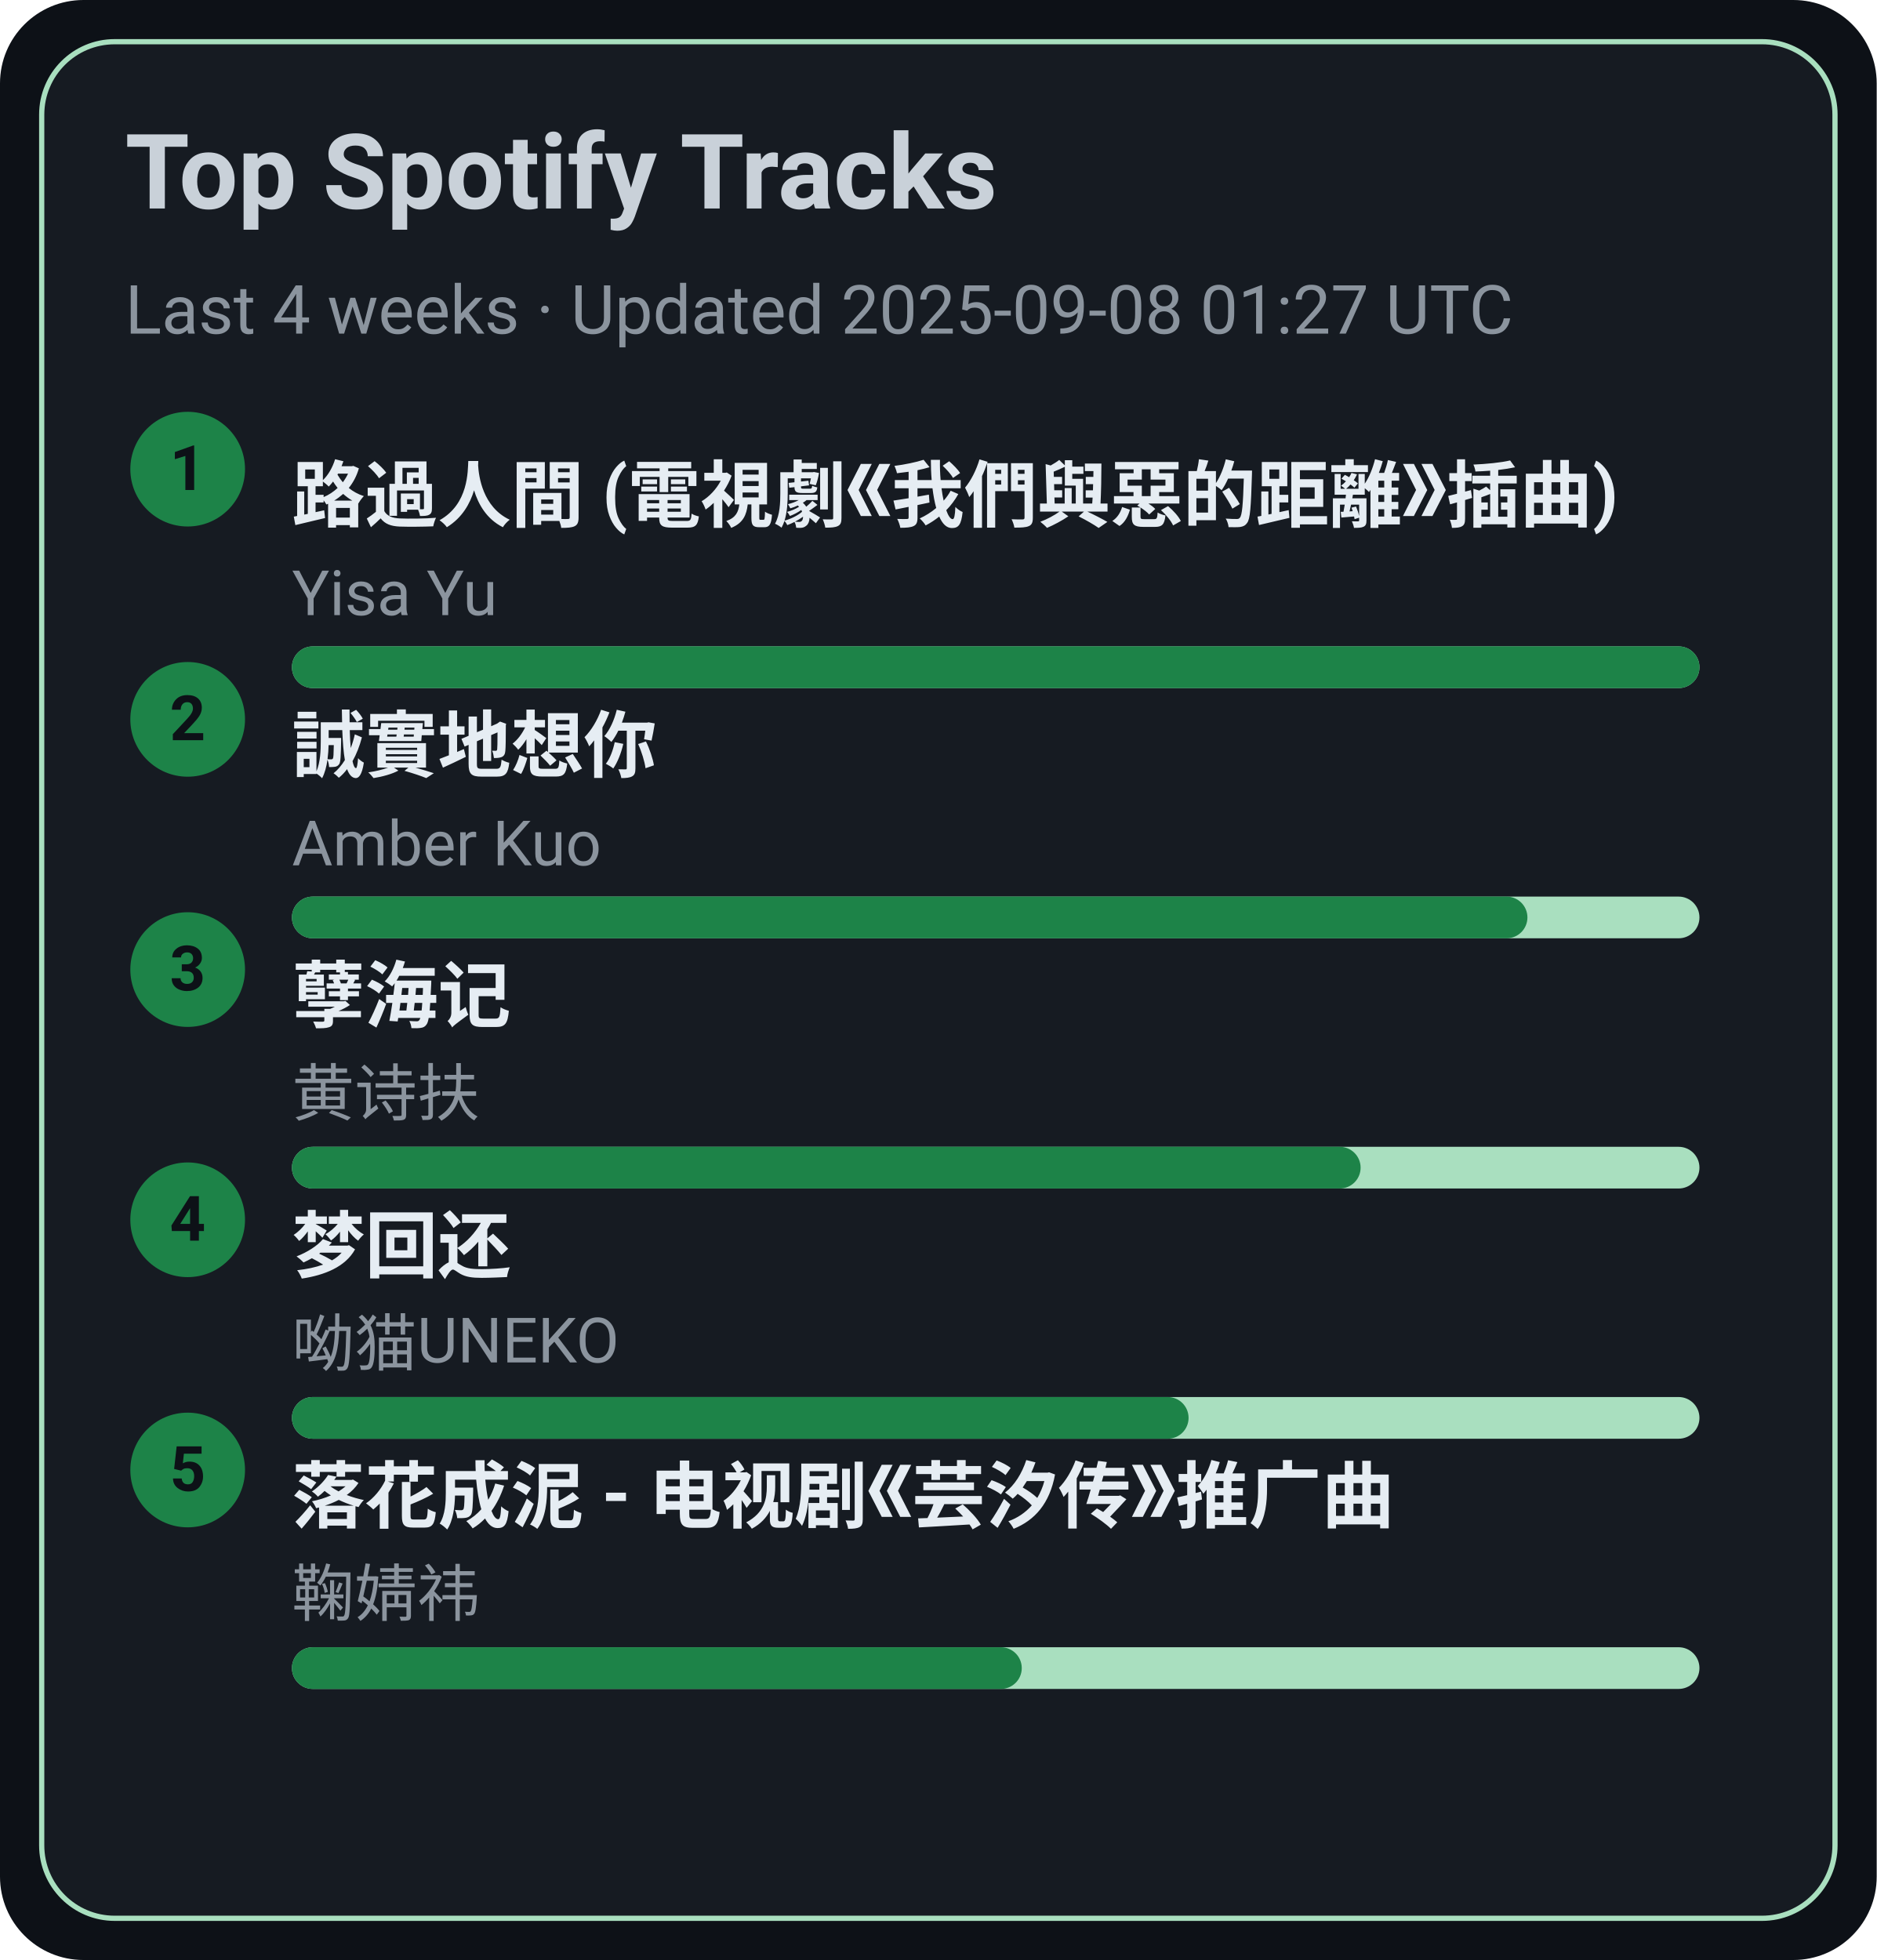
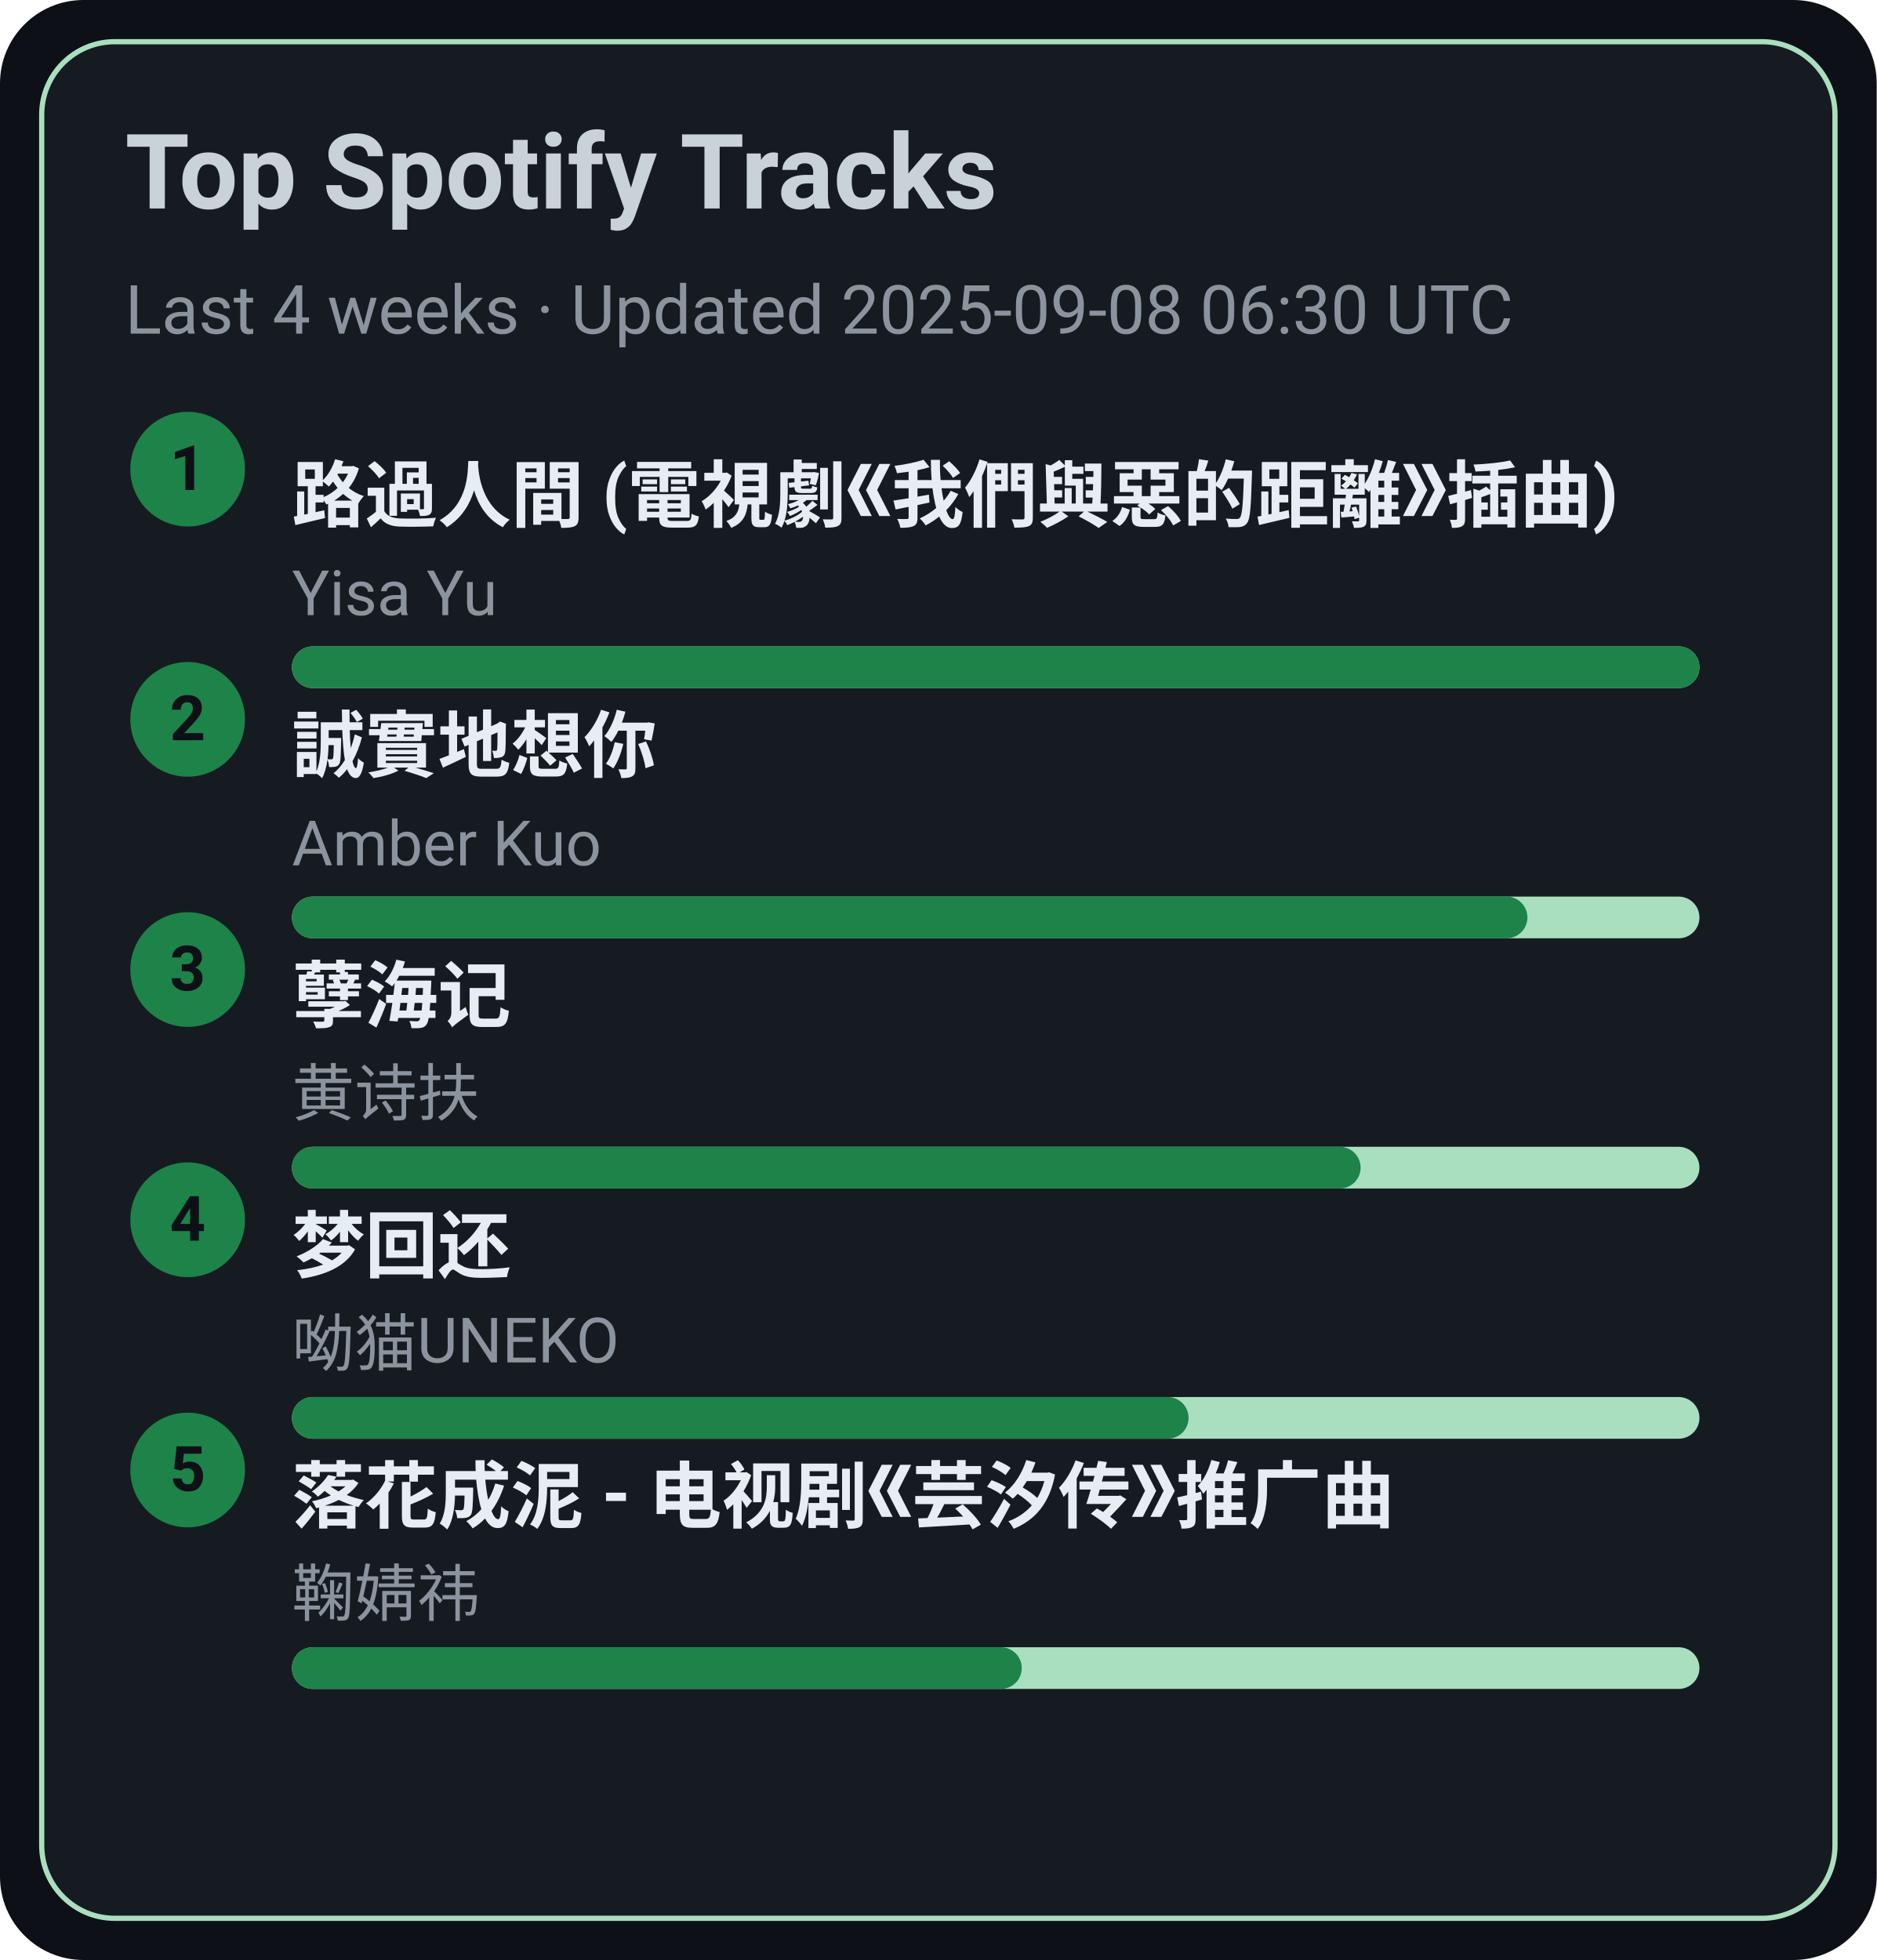
<svg xmlns="http://www.w3.org/2000/svg" width="360" height="376" viewBox="0 0 360 376">
  <style>text{font-family:-apple-system,BlinkMacSystemFont,Segoe UI,Roboto,Ubuntu,Helvetica Neue,Arial,Noto Sans,sans-serif}</style>
  <rect width="360" height="376" rx="16" fill="#0d1117" />
  <rect x="8" y="8" width="344" height="360" rx="14" fill="#161b22" stroke="#A9DFBF" />
  <text x="24" y="40" font-size="20" fill="#c9d1d9" font-weight="600">Top Spotify Tracks</text>
-   <text x="24" y="64" font-size="13" fill="#8b949e">Last 4 weeks · Updated 2025-09-08 01:27 UTC</text>
+   <text x="24" y="64" font-size="13" fill="#8b949e">Last 4 weeks · Updated 2025-09-08 06:30 UTC</text>
  <circle cx="36" cy="90" r="11" fill="#1D8348" />
  <text x="36" y="94" text-anchor="middle" font-size="12" fill="#0d1117" font-weight="700">1</text>
  <a href="https://open.spotify.com/track/1ZSleGniKMWNrWvK5cGALO" target="_blank" rel="noopener noreferrer">
    <text x="56" y="100" font-size="14" fill="#e6edf3" font-weight="600">路過人間 (電視劇《我們與惡的距離》插曲)</text>
  </a>
  <text x="56" y="118" font-size="12" fill="#8b949e">Yisa Yu</text>
  <rect x="56" y="124" width="270" height="8" rx="4" fill="#A9DFBF" />
  <rect x="56" y="124" width="270" height="8" rx="4" fill="#1D8348" />
  <circle cx="36" cy="138" r="11" fill="#1D8348" />
  <text x="36" y="142" text-anchor="middle" font-size="12" fill="#0d1117" font-weight="700">2</text>
  <a href="https://open.spotify.com/track/1SPZzj8QzOwZoAGKXMGLGJ" target="_blank" rel="noopener noreferrer">
    <text x="56" y="148" font-size="14" fill="#e6edf3" font-weight="600">誠實地想你</text>
  </a>
  <text x="56" y="166" font-size="12" fill="#8b949e">Amber Kuo</text>
  <rect x="56" y="172" width="270" height="8" rx="4" fill="#A9DFBF" />
  <rect x="56" y="172" width="237" height="8" rx="4" fill="#1D8348" />
  <circle cx="36" cy="186" r="11" fill="#1D8348" />
  <text x="36" y="190" text-anchor="middle" font-size="12" fill="#0d1117" font-weight="700">3</text>
  <a href="https://open.spotify.com/track/3eIovUMhirNN6btJbpzNqD" target="_blank" rel="noopener noreferrer">
    <text x="56" y="196" font-size="14" fill="#e6edf3" font-weight="600">孽海记</text>
  </a>
  <text x="56" y="214" font-size="12" fill="#8b949e">黄诗扶</text>
  <rect x="56" y="220" width="270" height="8" rx="4" fill="#A9DFBF" />
  <rect x="56" y="220" width="205" height="8" rx="4" fill="#1D8348" />
  <circle cx="36" cy="234" r="11" fill="#1D8348" />
  <text x="36" y="238" text-anchor="middle" font-size="12" fill="#0d1117" font-weight="700">4</text>
  <a href="https://open.spotify.com/track/6jTK3YxlFysC8g0Ye9tbPK" target="_blank" rel="noopener noreferrer">
    <text x="56" y="244" font-size="14" fill="#e6edf3" font-weight="600">梦回还</text>
  </a>
  <text x="56" y="262" font-size="12" fill="#8b949e">呦猫UNEKO</text>
  <rect x="56" y="268" width="270" height="8" rx="4" fill="#A9DFBF" />
  <rect x="56" y="268" width="172" height="8" rx="4" fill="#1D8348" />
  <circle cx="36" cy="282" r="11" fill="#1D8348" />
  <text x="36" y="286" text-anchor="middle" font-size="12" fill="#0d1117" font-weight="700">5</text>
  <a href="https://open.spotify.com/track/3kOZsJz3crGIWWHeoCNa0O" target="_blank" rel="noopener noreferrer">
    <text x="56" y="292" font-size="14" fill="#e6edf3" font-weight="600">落花成泥 - 电视剧《芸汐传》推广曲</text>
  </a>
  <text x="56" y="310" font-size="12" fill="#8b949e">鞠婧祎</text>
  <rect x="56" y="316" width="270" height="8" rx="4" fill="#A9DFBF" />
  <rect x="56" y="316" width="140" height="8" rx="4" fill="#1D8348" />
</svg>
